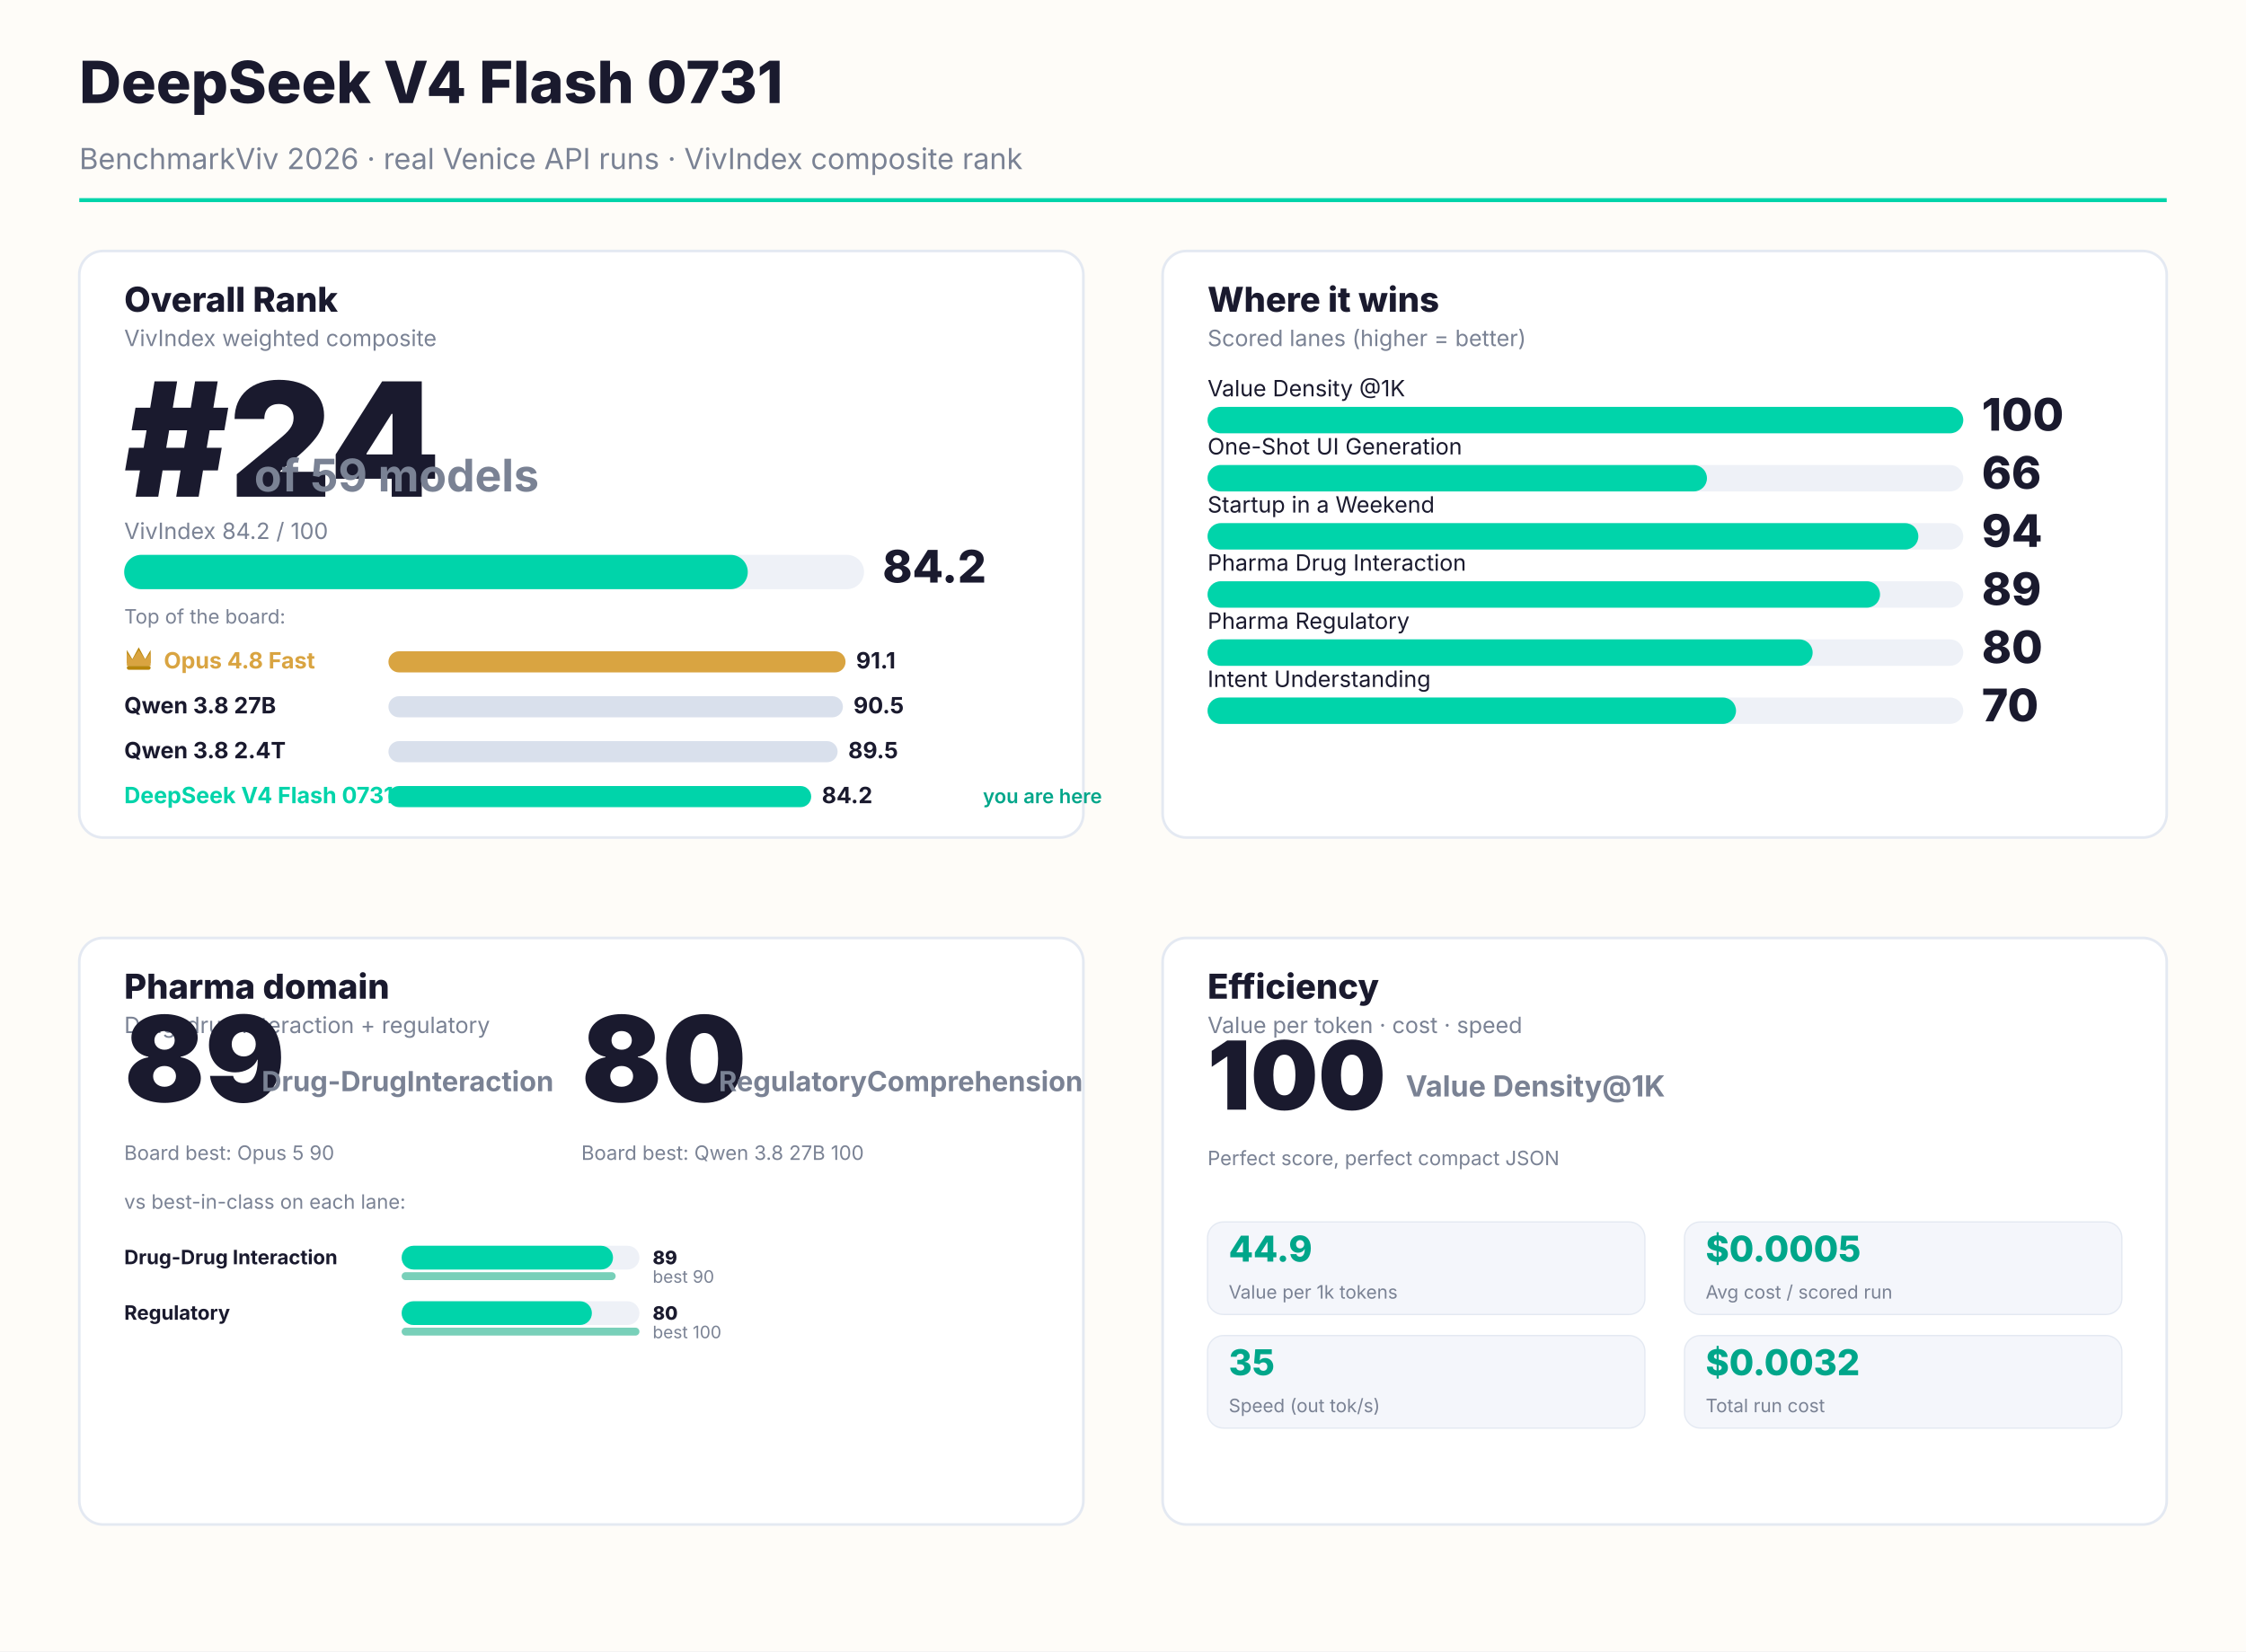
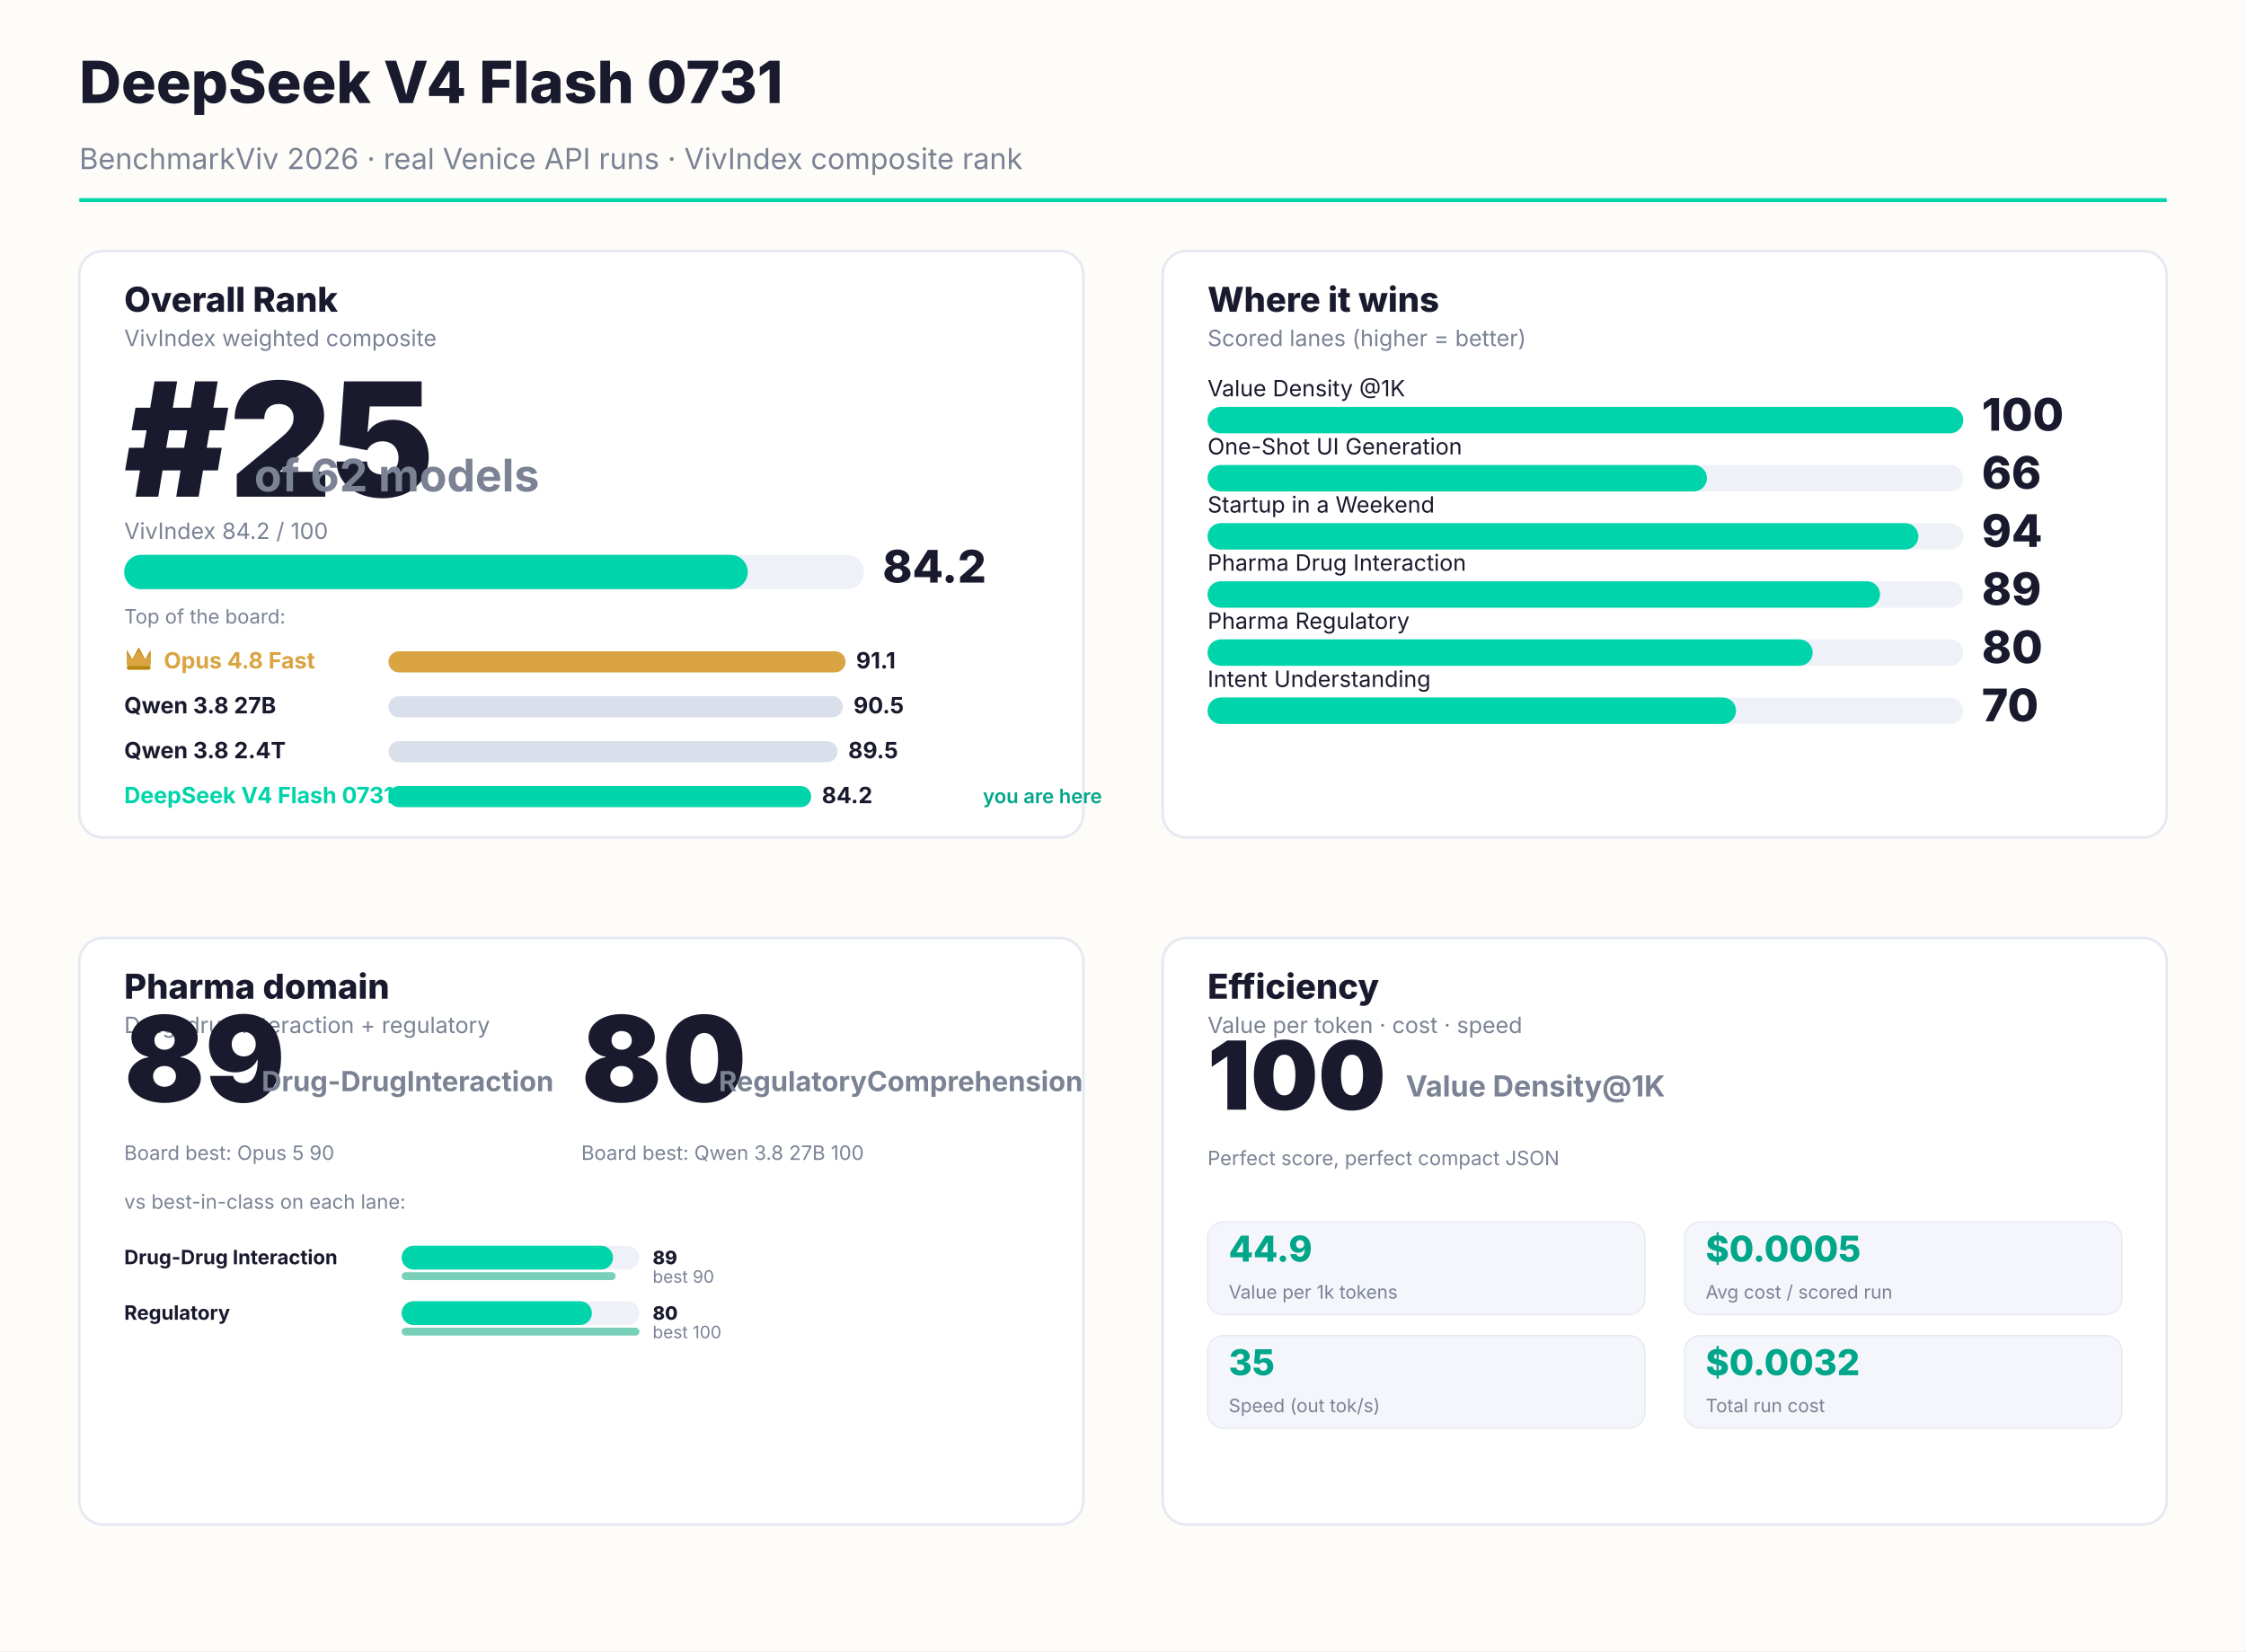
<svg xmlns="http://www.w3.org/2000/svg" width="1700" height="1250" viewBox="0 0 1700 1250" font-family="Inter, system-ui, sans-serif">
  <rect width="1700" height="1250" fill="#FEFCF8" />
  <text x="60" y="78" font-size="44" font-weight="800" fill="#1A1A2E">DeepSeek V4 Flash 0731</text>
  <text x="60" y="128" font-size="22" fill="#7a8294">BenchmarkViv 2026 · real Venice API runs · VivIndex composite rank</text>
  <rect x="60" y="150" width="1580" height="3" fill="#00D4AA" />
  <rect x="60.0" y="190.0" width="760.0" height="444.0" rx="18" fill="#FFFFFF" stroke="#e4e9f2" stroke-width="2" />
  <text x="94.0" y="236.0" font-size="26" font-weight="800" fill="#1A1A2E">Overall Rank</text>
  <text x="94.0" y="262.0" font-size="17" fill="#7a8294">VivIndex weighted composite</text>
-   <text x="94.0" y="376.0" font-size="120" font-weight="900" fill="#1A1A2E">#24</text>
-   <text x="192.4" y="372.0" font-size="34" font-weight="700" fill="#7a8294">of 59 models</text>
+   <text x="94.0" y="376.0" font-size="120" font-weight="900" fill="#1A1A2E">#25</text>
+   <text x="192.4" y="372.0" font-size="34" font-weight="700" fill="#7a8294">of 62 models</text>
  <text x="94.0" y="408.0" font-size="17" fill="#7a8294">VivIndex 84.2 / 100</text>
  <rect x="94.0" y="420.0" width="560" height="26" rx="13" fill="#EEF1F7" />
  <rect x="94.0" y="420.0" width="472" height="26" rx="13" fill="#00D4AA" />
  <text x="668.0" y="441.0" font-size="34" font-weight="800" fill="#1A1A2E">84.2</text>
  <text x="94.0" y="472.0" font-size="15" fill="#7a8294">Top of the board:</text>
  <g transform="translate(94.0,488.0)">
    <path d="M2 14 L2 4 L6.16 11.0 L11.0 2 L15.84 11.0 L20 4 L20 14 Z" fill="#B8860B" />
    <path d="M2 16 L2 6 L6.16 11.44 L11.0 4 L15.84 11.44 L20 6 L20 16" fill="#D9A441" />
    <rect x="2" y="16" width="18" height="3" rx="1.5" fill="#B8860B" />
  </g>
  <text x="124.0" y="506.0" font-size="17" font-weight="700" fill="#D9A441">Opus 4.8 Fast</text>
  <rect x="294.0" y="493.0" width="346" height="16" rx="8" fill="#D9A441" />
  <text x="648" y="506.0" font-size="17" font-weight="700" fill="#1A1A2E">91.1</text>
  <text x="94.0" y="540.0" font-size="17" font-weight="700" fill="#1A1A2E">Qwen 3.8 27B</text>
  <rect x="294.0" y="527.0" width="344" height="16" rx="8" fill="#d9e0ec" />
  <text x="646" y="540.0" font-size="17" font-weight="700" fill="#1A1A2E">90.5</text>
  <text x="94.0" y="574.0" font-size="17" font-weight="700" fill="#1A1A2E">Qwen 3.8 2.4T</text>
  <rect x="294.0" y="561.0" width="340" height="16" rx="8" fill="#d9e0ec" />
  <text x="642" y="574.0" font-size="17" font-weight="700" fill="#1A1A2E">89.5</text>
  <text x="94.0" y="608.0" font-size="17" font-weight="700" fill="#00D4AA">DeepSeek V4 Flash 0731</text>
  <rect x="294.0" y="595.0" width="320" height="16" rx="8" fill="#00D4AA" />
  <text x="622" y="608.0" font-size="17" font-weight="700" fill="#1A1A2E">84.2</text>
  <text x="744" y="608.0" font-size="15" font-weight="600" fill="#00A68A">you are here</text>
  <rect x="880.0" y="190.0" width="760.0" height="444.0" rx="18" fill="#FFFFFF" stroke="#e4e9f2" stroke-width="2" />
  <text x="914.0" y="236.0" font-size="26" font-weight="800" fill="#1A1A2E">Where it wins</text>
  <text x="914.0" y="262.0" font-size="17" fill="#7a8294">Scored lanes (higher = better)</text>
  <text x="914.0" y="300.0" font-size="17" fill="#1A1A2E">Value Density @1K</text>
  <rect x="914.0" y="308.0" width="572.0" height="20" rx="10" fill="#EEF1F7" />
  <rect x="914.0" y="308.0" width="572" height="20" rx="10" fill="#00D4AA" />
  <text x="1500" y="326.0" font-size="34" font-weight="800" fill="#1A1A2E">100</text>
  <text x="914.0" y="344.0" font-size="17" fill="#1A1A2E">One-Shot UI Generation</text>
  <rect x="914.0" y="352.0" width="572.0" height="20" rx="10" fill="#EEF1F7" />
  <rect x="914.0" y="352.0" width="378" height="20" rx="10" fill="#00D4AA" />
  <text x="1500" y="370.0" font-size="34" font-weight="800" fill="#1A1A2E">66</text>
  <text x="914.0" y="388.0" font-size="17" fill="#1A1A2E">Startup in a Weekend</text>
  <rect x="914.0" y="396.0" width="572.0" height="20" rx="10" fill="#EEF1F7" />
  <rect x="914.0" y="396.0" width="538" height="20" rx="10" fill="#00D4AA" />
  <text x="1500" y="414.0" font-size="34" font-weight="800" fill="#1A1A2E">94</text>
  <text x="914.0" y="432.0" font-size="17" fill="#1A1A2E">Pharma Drug Interaction</text>
  <rect x="914.0" y="440.0" width="572.0" height="20" rx="10" fill="#EEF1F7" />
  <rect x="914.0" y="440.0" width="509" height="20" rx="10" fill="#00D4AA" />
  <text x="1500" y="458.0" font-size="34" font-weight="800" fill="#1A1A2E">89</text>
  <text x="914.0" y="476.0" font-size="17" fill="#1A1A2E">Pharma Regulatory</text>
  <rect x="914.0" y="484.0" width="572.0" height="20" rx="10" fill="#EEF1F7" />
  <rect x="914.0" y="484.0" width="458" height="20" rx="10" fill="#00D4AA" />
  <text x="1500" y="502.0" font-size="34" font-weight="800" fill="#1A1A2E">80</text>
  <text x="914.0" y="520.0" font-size="17" fill="#1A1A2E">Intent Understanding</text>
  <rect x="914.0" y="528.0" width="572.0" height="20" rx="10" fill="#EEF1F7" />
  <rect x="914.0" y="528.0" width="400" height="20" rx="10" fill="#00D4AA" />
  <text x="1500" y="546.0" font-size="34" font-weight="800" fill="#1A1A2E">70</text>
  <rect x="60.0" y="710.0" width="760.0" height="444.0" rx="18" fill="#FFFFFF" stroke="#e4e9f2" stroke-width="2" />
  <text x="94.0" y="756.0" font-size="26" font-weight="800" fill="#1A1A2E">Pharma domain</text>
  <text x="94.0" y="782.0" font-size="17" fill="#7a8294">Drug-drug interaction + regulatory</text>
  <text x="94.0" y="834.0" font-size="90" font-weight="900" fill="#1A1A2E">89</text>
  <text x="198.0" y="826.0" font-size="21" font-weight="700" fill="#7a8294">Drug-Drug
Interaction</text>
  <text x="94.0" y="878.0" font-size="15" fill="#7a8294">Board best: Opus 5 90</text>
  <text x="440.0" y="834.0" font-size="90" font-weight="900" fill="#1A1A2E">80</text>
  <text x="544.0" y="826.0" font-size="21" font-weight="700" fill="#7a8294">Regulatory
Comprehension</text>
  <text x="440.0" y="878.0" font-size="15" fill="#7a8294">Board best: Qwen 3.8 27B 100</text>
  <text x="94.0" y="915.0" font-size="15" fill="#7a8294">vs best-in-class on each lane:</text>
  <text x="94.0" y="957.0" font-size="15" font-weight="700" fill="#1A1A2E">Drug-Drug Interaction</text>
  <rect x="304.0" y="943.0" width="180" height="18" rx="9" fill="#EEF1F7" />
  <rect x="304.0" y="943.0" width="160" height="18" rx="9" fill="#00D4AA" />
  <text x="494.0" y="957.0" font-size="14" font-weight="800" fill="#1A1A2E">89</text>
  <rect x="304.0" y="963.0" width="162" height="6" rx="3" fill="#0aa97f" opacity="0.55" />
  <text x="494.0" y="971.0" font-size="13" fill="#7a8294">best 90</text>
  <text x="94.0" y="999.0" font-size="15" font-weight="700" fill="#1A1A2E">Regulatory</text>
  <rect x="304.0" y="985.0" width="180" height="18" rx="9" fill="#EEF1F7" />
  <rect x="304.0" y="985.0" width="144" height="18" rx="9" fill="#00D4AA" />
  <text x="494.0" y="999.0" font-size="14" font-weight="800" fill="#1A1A2E">80</text>
  <rect x="304.0" y="1005.0" width="180" height="6" rx="3" fill="#0aa97f" opacity="0.55" />
  <text x="494.0" y="1013.0" font-size="13" fill="#7a8294">best 100</text>
  <rect x="880.0" y="710.0" width="760.0" height="444.0" rx="18" fill="#FFFFFF" stroke="#e4e9f2" stroke-width="2" />
  <text x="914.0" y="756.0" font-size="26" font-weight="800" fill="#1A1A2E">Efficiency</text>
  <text x="914.0" y="782.0" font-size="17" fill="#7a8294">Value per token · cost · speed</text>
  <text x="914.0" y="840.0" font-size="72" font-weight="900" fill="#1A1A2E">100</text>
  <text x="1064.0" y="830.0" font-size="22" font-weight="700" fill="#7a8294">Value Density
@1K</text>
  <text x="914.0" y="882.0" font-size="15" fill="#7a8294">Perfect score, perfect compact JSON</text>
  <rect x="914" y="925.0" width="331" height="70" rx="12" fill="#f4f6fb" stroke="#e4e9f2" />
  <text x="930" y="955.0" font-size="27" font-weight="800" fill="#00A68A">44.9</text>
  <text x="930" y="983.0" font-size="14" fill="#7a8294">Value per 1k tokens</text>
  <rect x="1275" y="925.0" width="331" height="70" rx="12" fill="#f4f6fb" stroke="#e4e9f2" />
  <text x="1291" y="955.0" font-size="27" font-weight="800" fill="#00A68A">$0.0005</text>
  <text x="1291" y="983.0" font-size="14" fill="#7a8294">Avg cost / scored run</text>
  <rect x="914" y="1011.0" width="331" height="70" rx="12" fill="#f4f6fb" stroke="#e4e9f2" />
  <text x="930" y="1041.0" font-size="27" font-weight="800" fill="#00A68A">35</text>
  <text x="930" y="1069.0" font-size="14" fill="#7a8294">Speed (out tok/s)</text>
  <rect x="1275" y="1011.0" width="331" height="70" rx="12" fill="#f4f6fb" stroke="#e4e9f2" />
  <text x="1291" y="1041.0" font-size="27" font-weight="800" fill="#00A68A">$0.0032</text>
  <text x="1291" y="1069.0" font-size="14" fill="#7a8294">Total run cost</text>
</svg>
